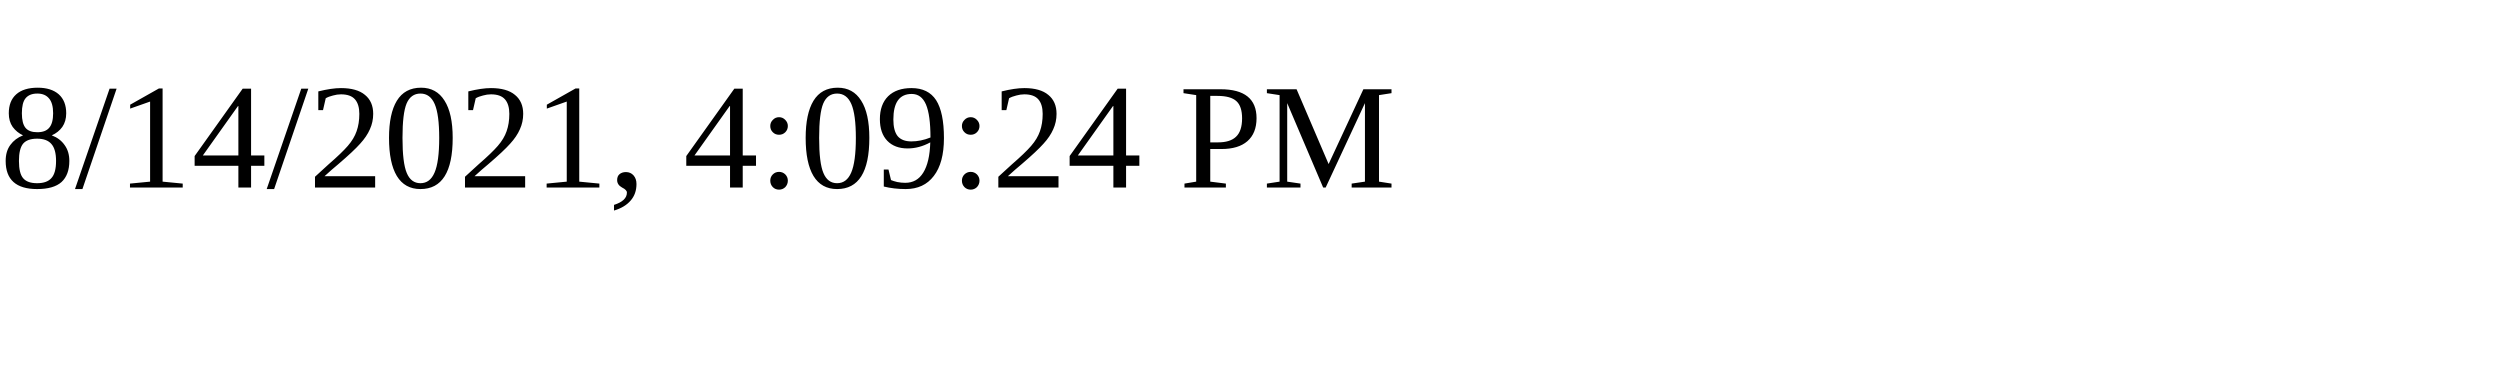
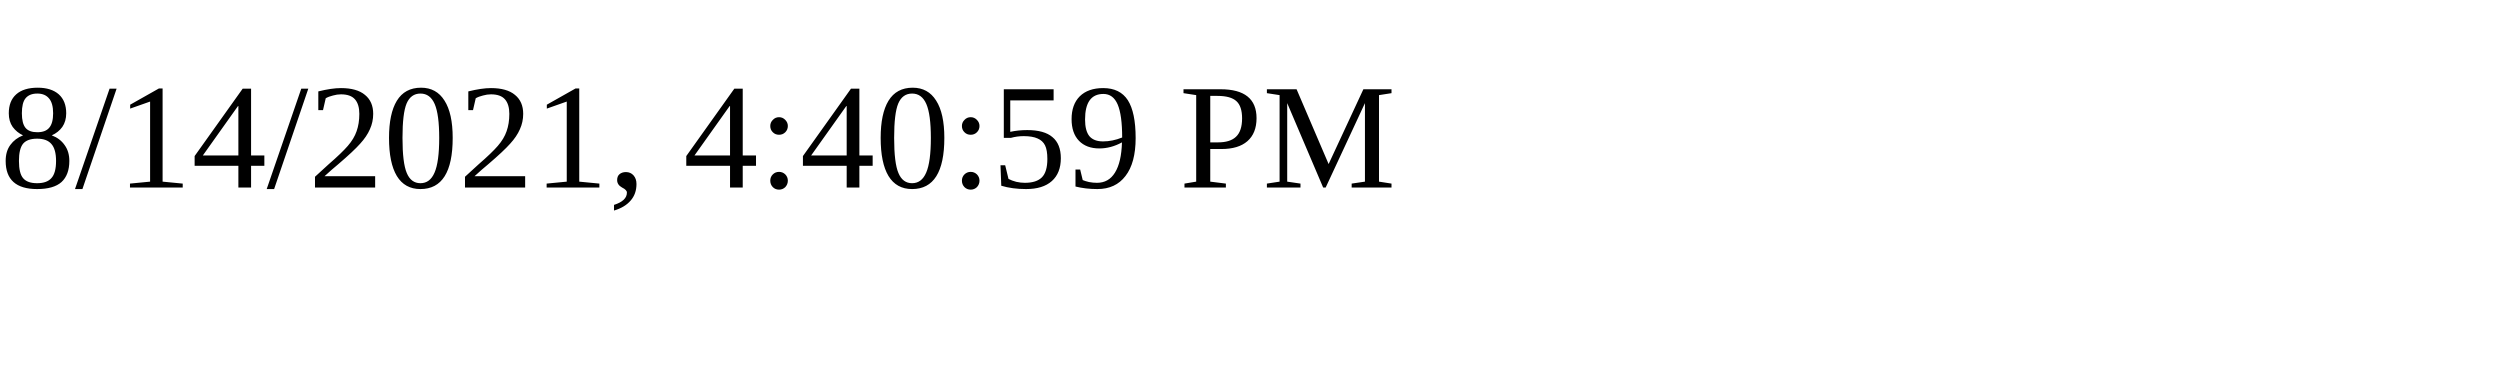
<svg xmlns="http://www.w3.org/2000/svg" height="30" width="200">
-   <text x="0" y="15">8/14/2021, 4:09:24 PM</text>
+   <text x="0" y="15">8/14/2021, 4:40:59 PM</text>
</svg>
